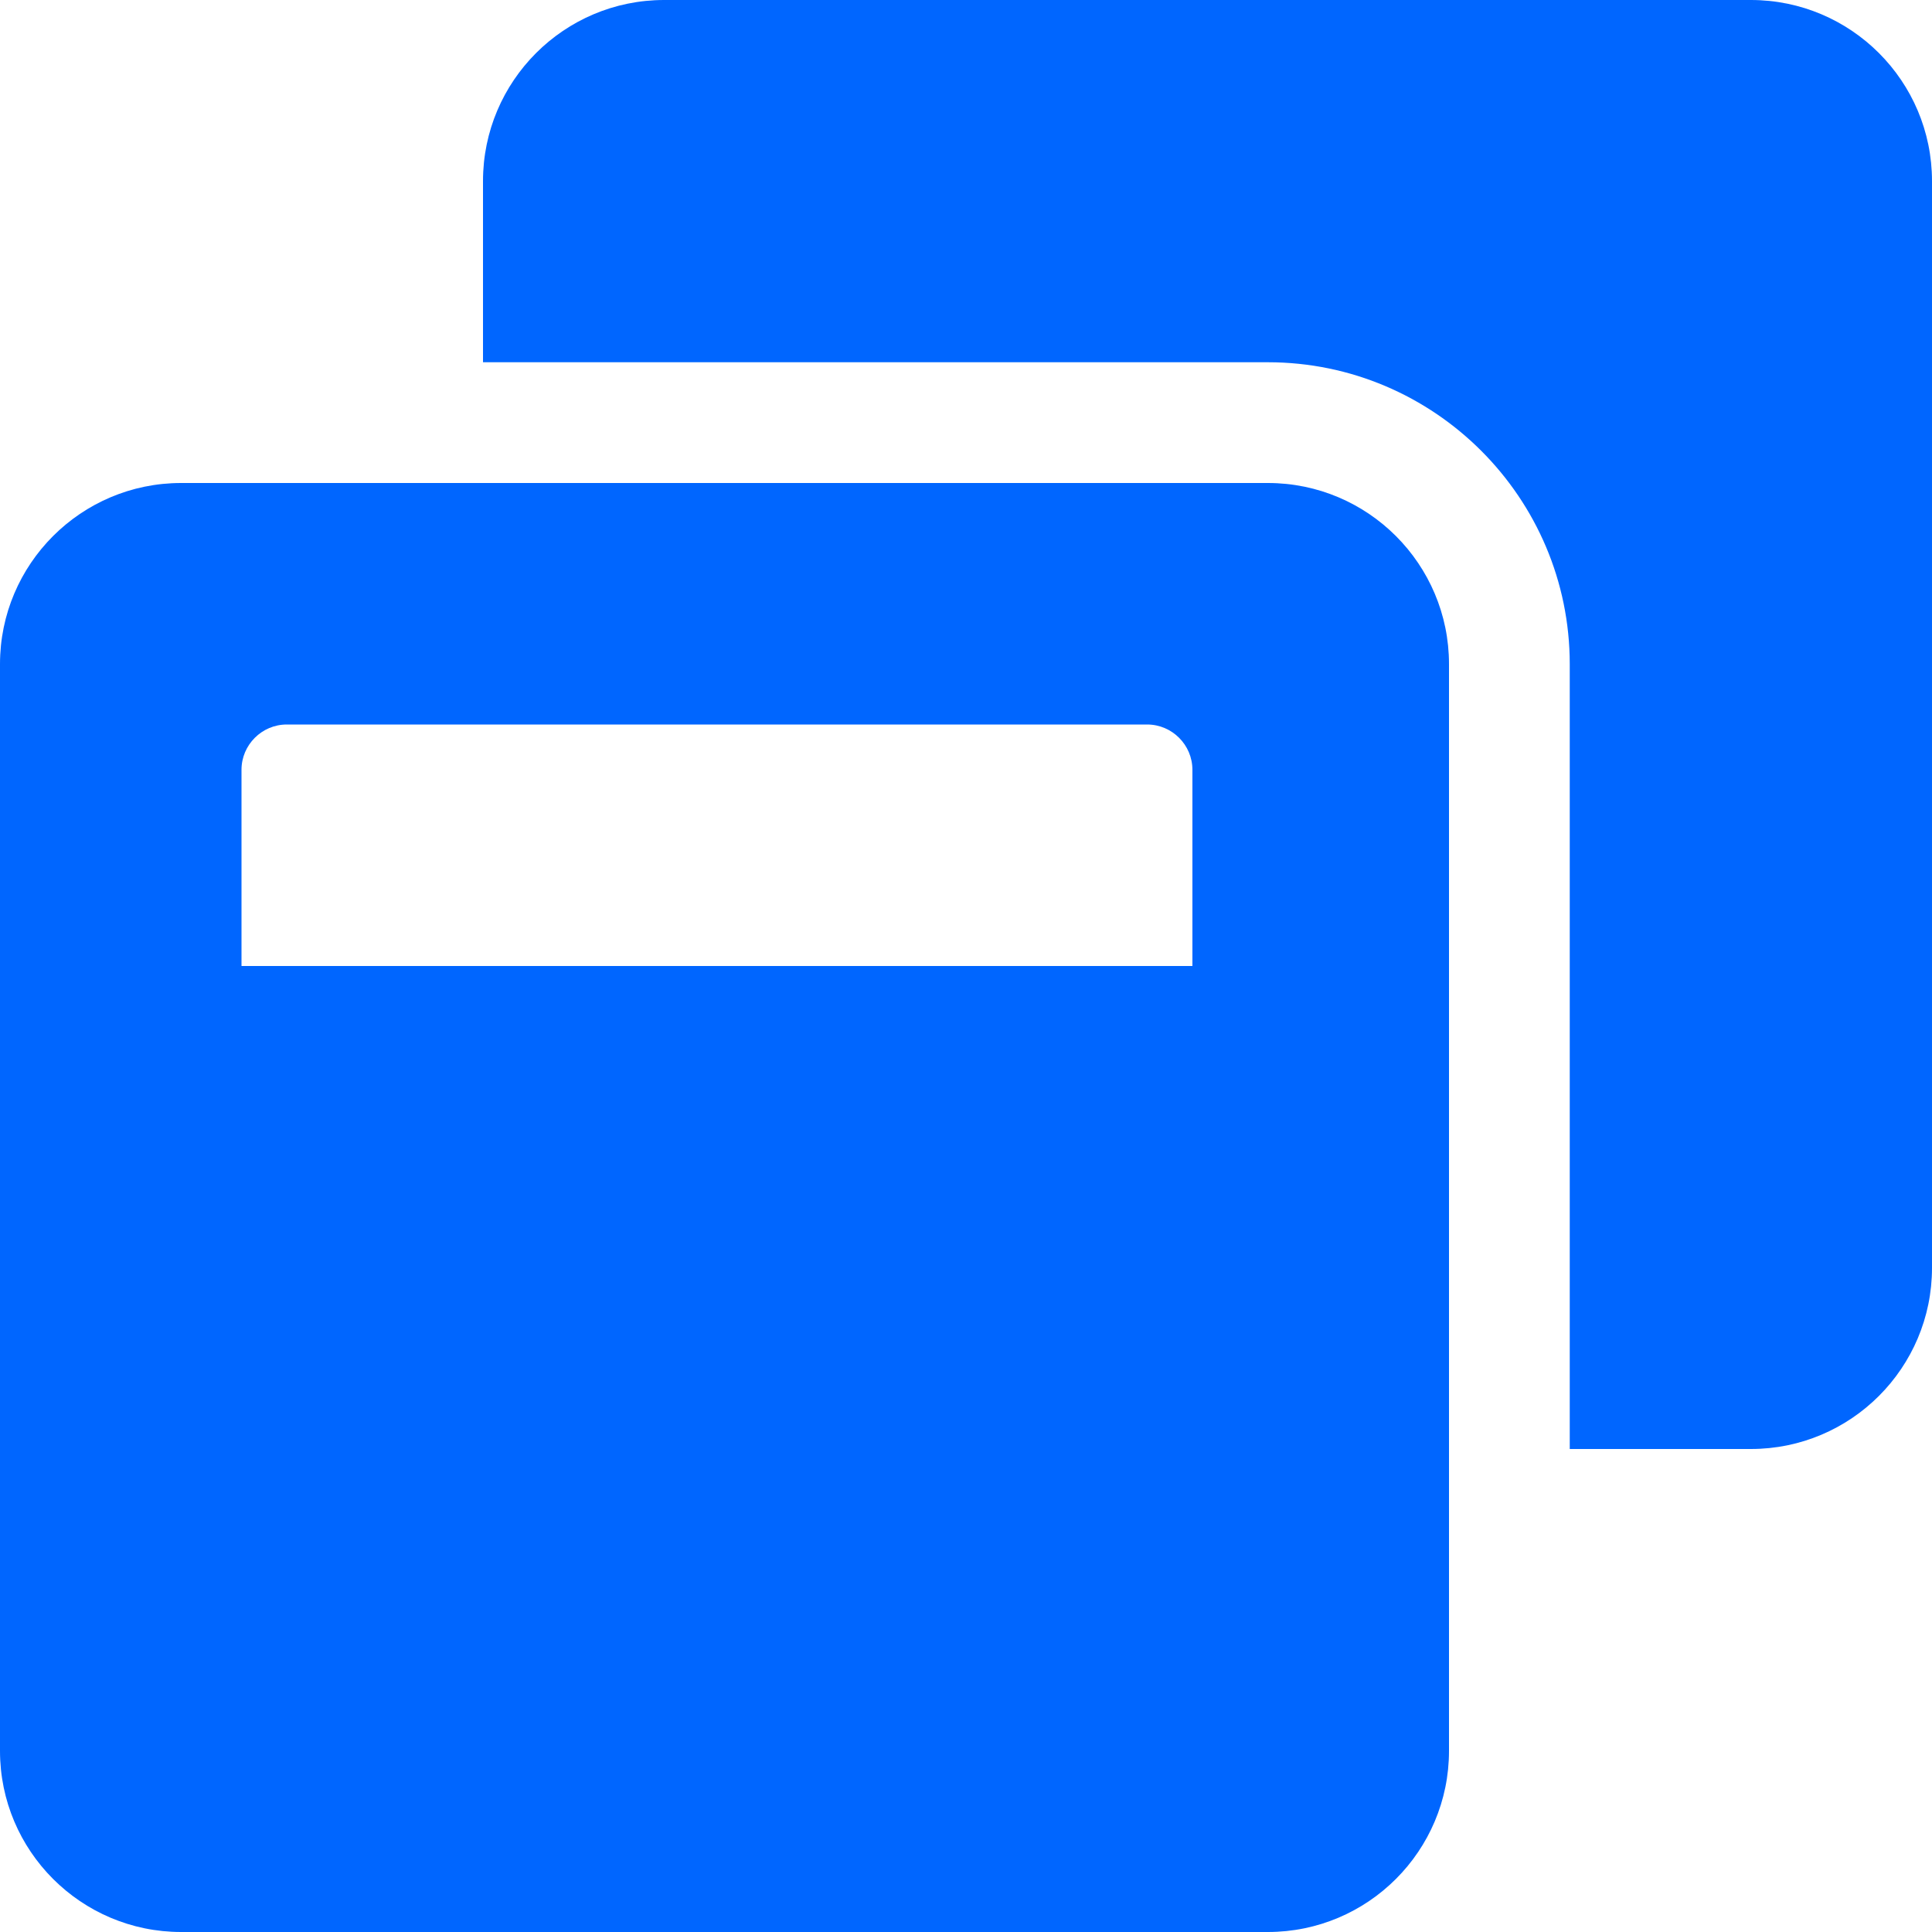
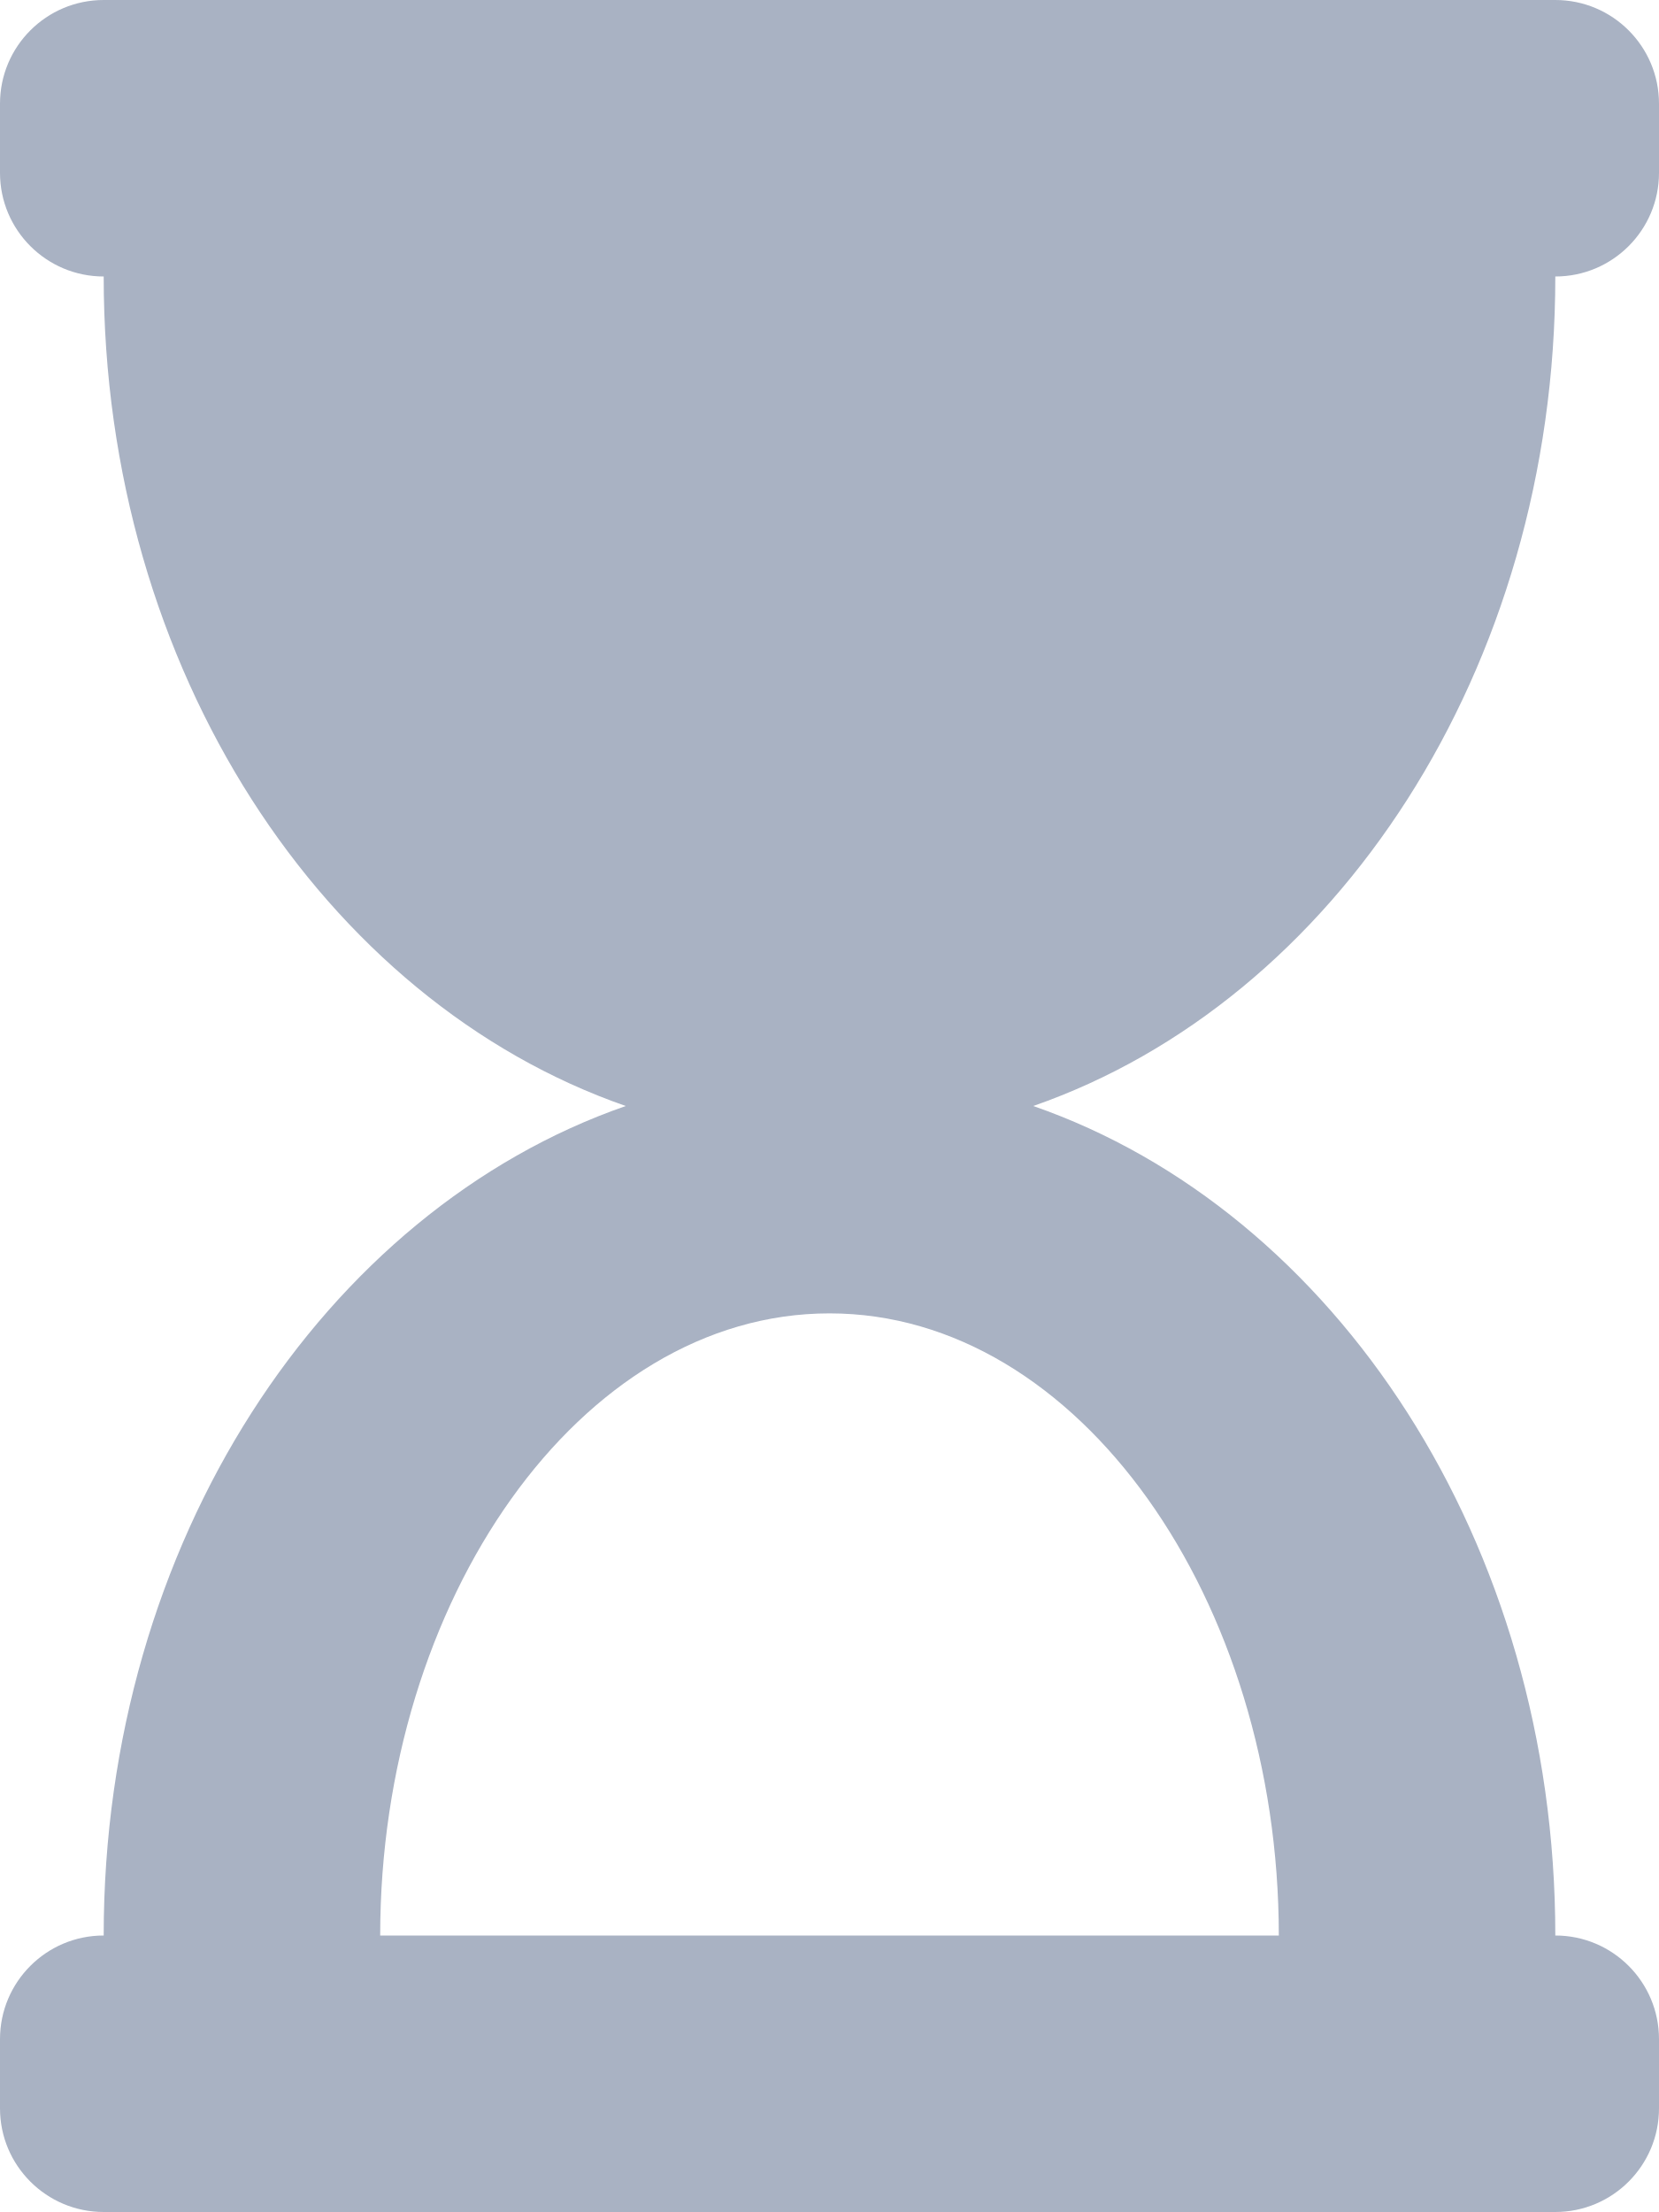
- <svg xmlns="http://www.w3.org/2000/svg" style="fill:#0066FF;" viewBox="0 0 512 512">
-   <path d="M512 48v288c0 26.5-21.5 48-48 48h-48V176c0-44.1-35.9-80-80-80H128V48c0-26.5 21.5-48 48-48h288c26.5 0 48 21.5 48 48zM384 176v288c0 26.5-21.5 48-48 48H48c-26.5 0-48-21.5-48-48V176c0-26.5 21.5-48 48-48h288c26.5 0 48 21.5 48 48zm-68 28c0-6.6-5.4-12-12-12H76c-6.6 0-12 5.4-12 12v52h252v-52z" />
+ <svg xmlns="http://www.w3.org/2000/svg" style="fill:#A9B2C3;" viewBox="0 0 384 512">
+   <path d="M360 0H24C10.745 0 0 10.745 0 24v16c0 13.255 10.745 24 24 24 0 90.965 51.016 167.734 120.842 192C75.016 280.266 24 357.035 24 448c-13.255 0-24 10.745-24 24v16c0 13.255 10.745 24 24 24h336c13.255 0 24-10.745 24-24v-16c0-13.255-10.745-24-24-24 0-90.965-51.016-167.734-120.842-192C308.984 231.734 360 154.965 360 64c13.255 0 24-10.745 24-24V24c0-13.255-10.745-24-24-24zm-64 448H88c0-77.458 46.204-144 104-144 57.786 0 104 66.517 104 144z" />
</svg>
